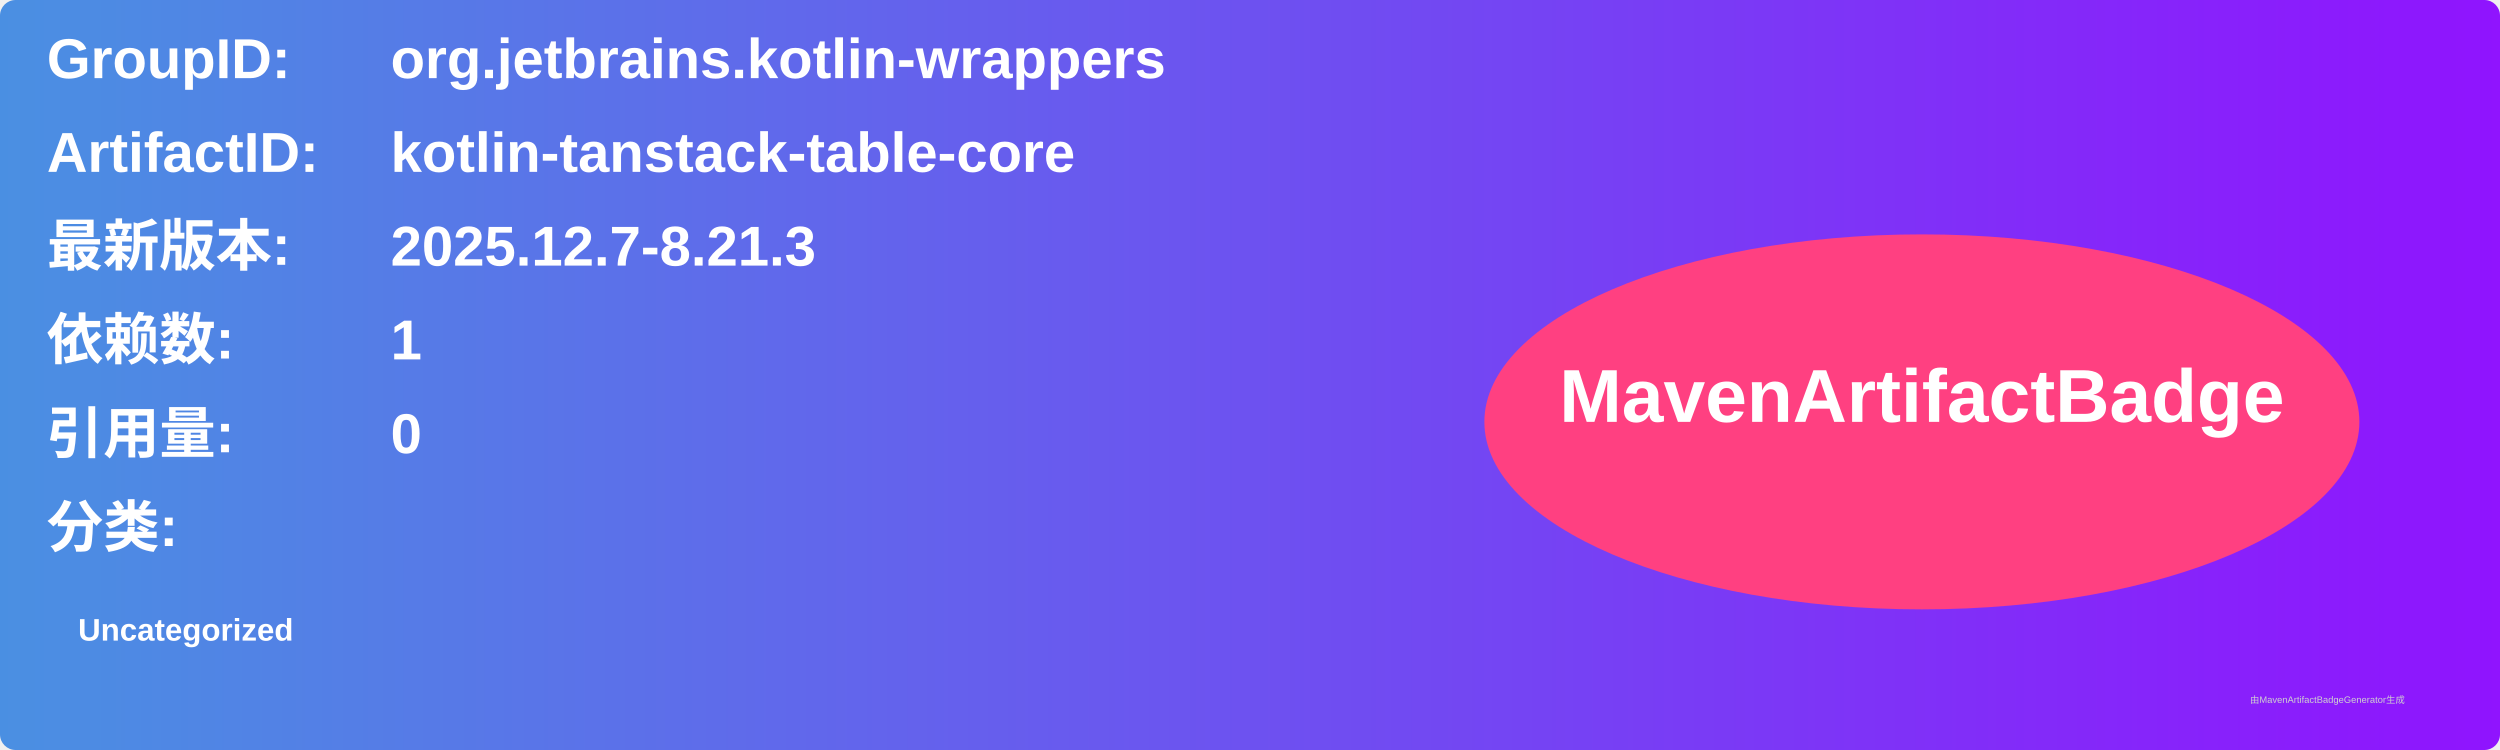
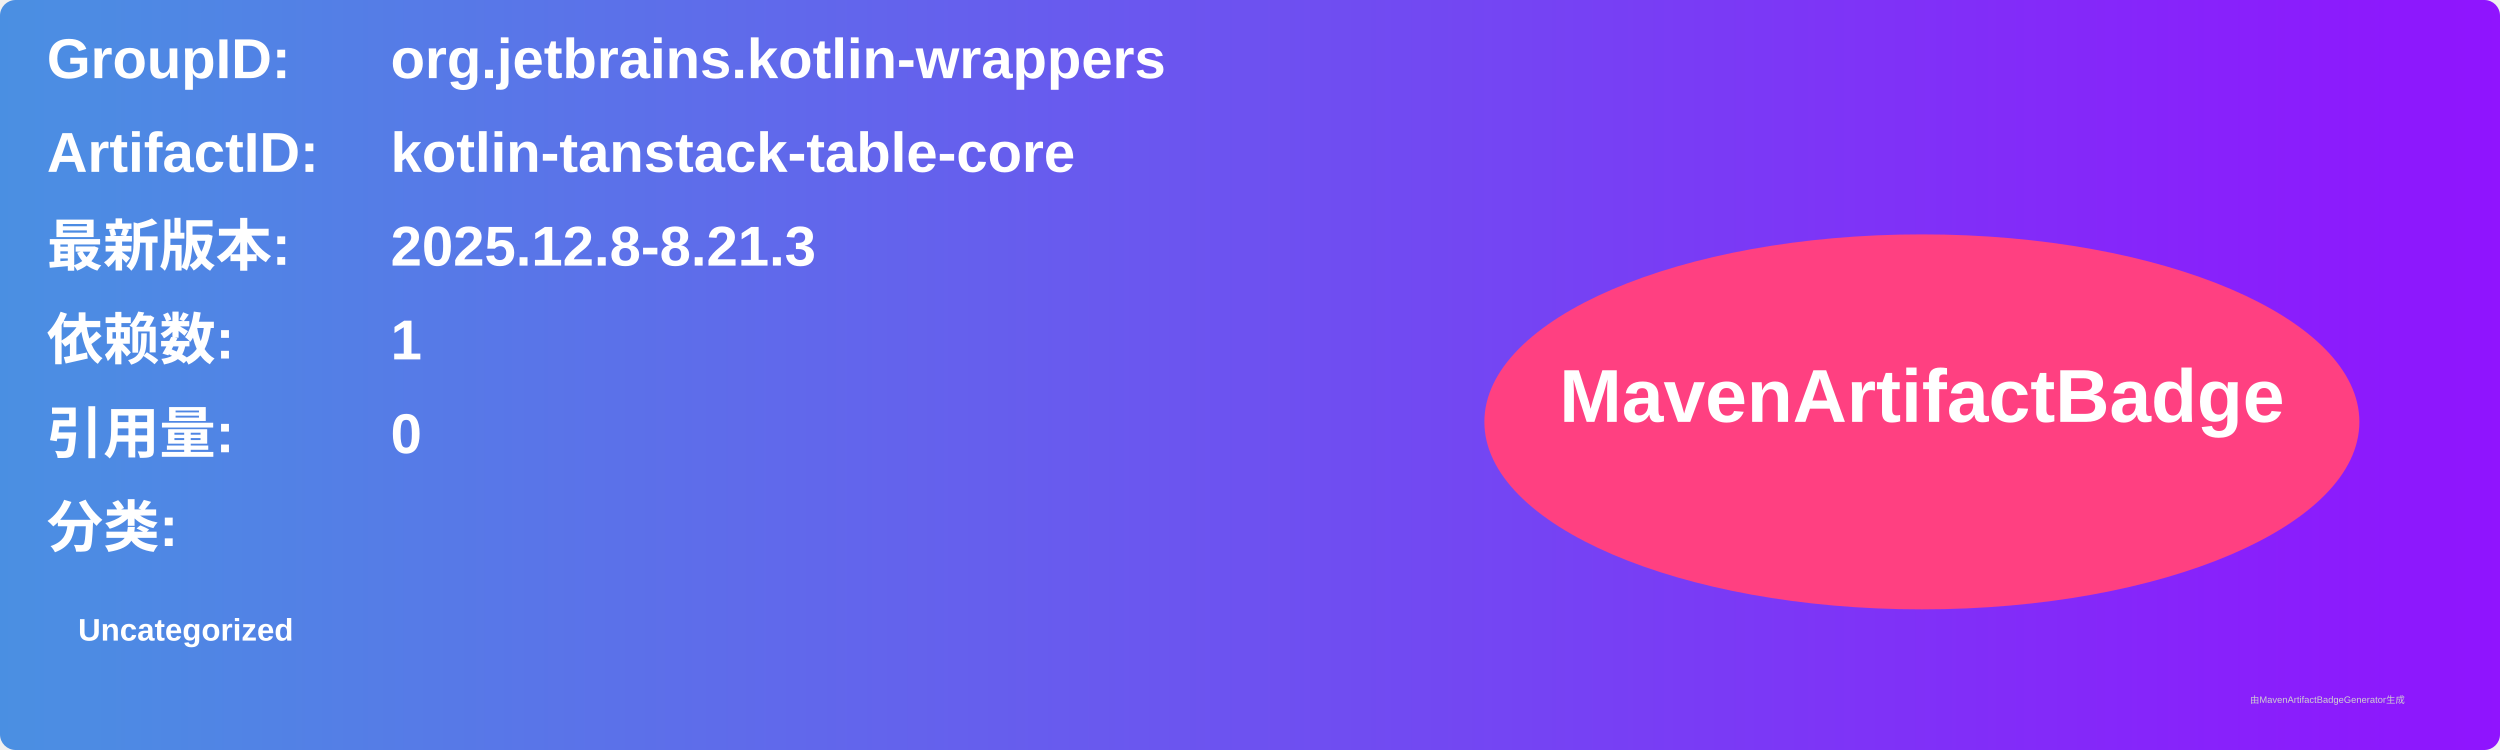
<svg xmlns="http://www.w3.org/2000/svg" width="800" height="240" viewBox="0 0 800 240">
  <linearGradient id="grad" x1="0%" y1="0%" x2="100%" y2="0%">
    <stop offset="0%" stop-color="#4a90e2" />
    <stop offset="100%" stop-color="#9013fe" />
  </linearGradient>
  <rect width="100%" height="100%" rx="5" ry="5" fill="url(#grad)" />
  <g transform="translate(15, 15)">
    <text x="0" y="10" font-family="Arial" font-size="18" fill="white" font-weight="bold" width="260">GroupID:</text>
    <text x="110" y="10" font-family="Arial" font-size="18" fill="white" font-weight="bold" width="460">org.jetbrains.kotlin-wrappers</text>
    <text x="0" y="40" font-family="Arial" font-size="18" fill="white" font-weight="bold" width="260">ArtifactID:</text>
    <text x="110" y="40" font-family="Arial" font-size="18" fill="white" font-weight="bold" width="460">kotlin-tanstack-table-core</text>
    <text x="0" y="70" font-family="Arial" font-size="18" fill="white" font-weight="bold">最新版本:</text>
    <text x="110" y="70" font-family="Arial" font-size="18" fill="white" font-weight="bold">
-       <tspan font-weight="bold">2025.12.7-8.21.3</tspan>
+       <tspan font-weight="bold">2025.12.8-8.21.3</tspan>
    </text>
    <text x="0" y="100" font-family="Arial" font-size="18" fill="white" font-weight="bold">依赖数: </text>
    <text x="110" y="100" font-family="Arial" font-size="18" fill="white">
      <tspan font-weight="bold">1</tspan>
    </text>
    <text x="0" y="130" font-family="Arial" font-size="18" fill="white" font-weight="bold">引用量: </text>
    <text x="110" y="130" font-family="Arial" font-size="18" fill="white">
      <tspan font-weight="bold">0</tspan>
    </text>
    <text x="0" y="160" font-family="Arial" font-size="18" fill="white" font-weight="bold">分类:</text>
    <text x="10" y="190" font-family="Arial" font-size="10" fill="white">
      <tspan font-weight="bold">Uncategorized</tspan>
    </text>
    <ellipse cx="600" cy="120" rx="140" ry="60" fill="#ff4081" />
    <text x="600" y="120" text-anchor="middle" font-family="Arial" font-size="24" fill="white" font-weight="bold">MavenArtifactBadge</text>
  </g>
  <text x="720" y="225" font-family="Arial" font-size="3" fill="#d0d0d0">由MavenArtifactBadgeGenerator生成</text>
</svg>
